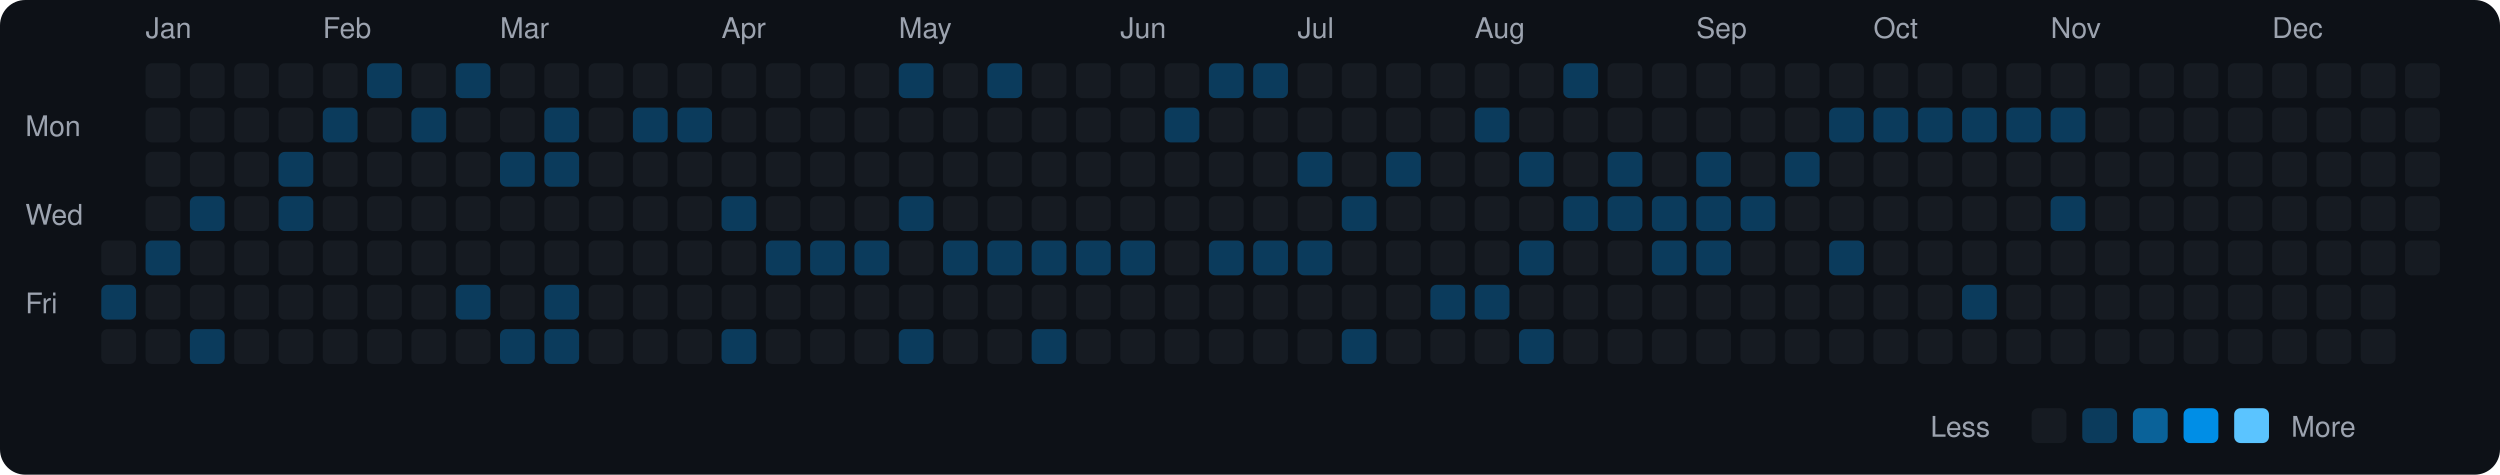
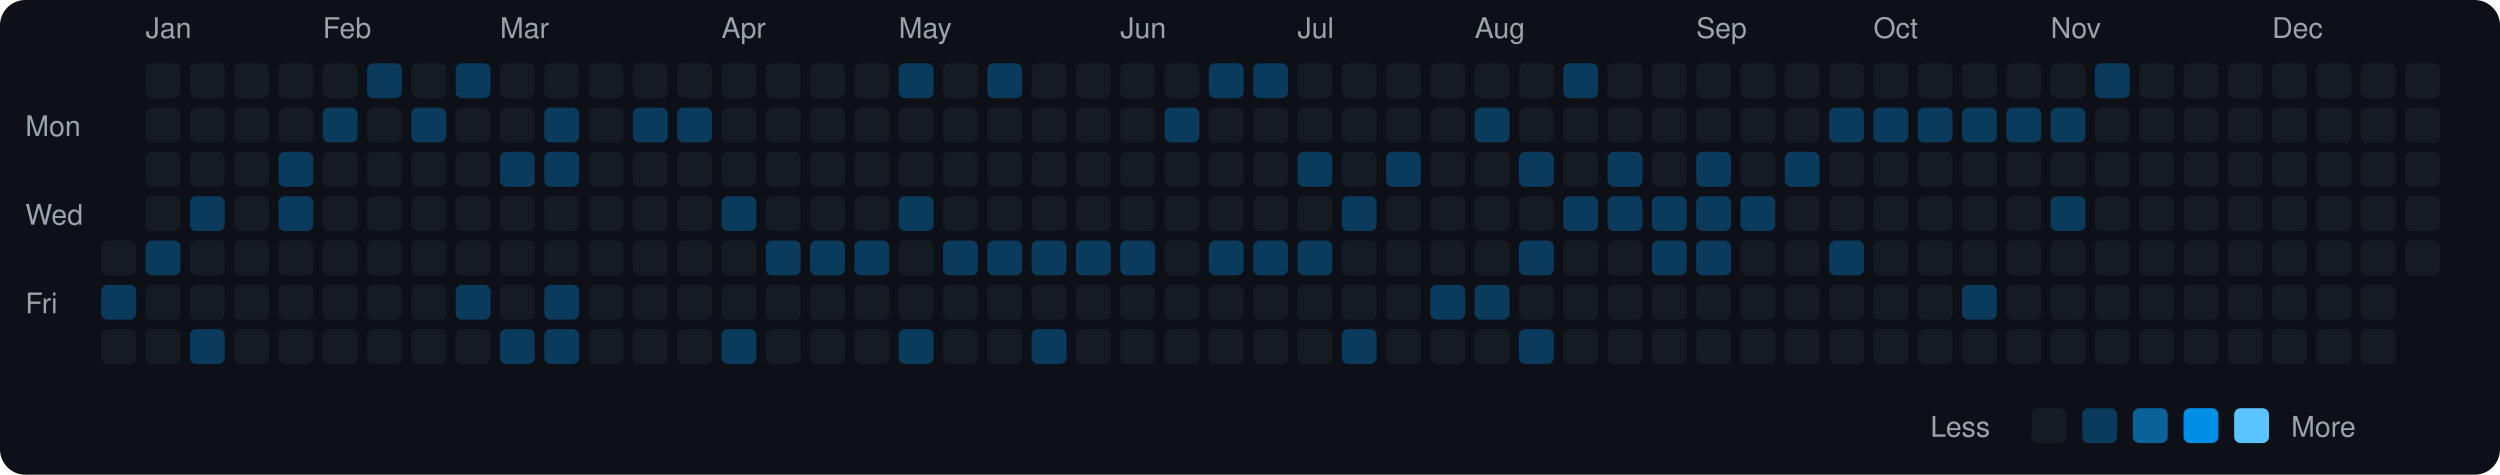
<svg xmlns="http://www.w3.org/2000/svg" viewBox="0 0 790 150" width="790" height="150">
  <rect width="790" height="150" fill="#0d1117" rx="8" ry="8" />
  <text x="8" y="43" fill="#9ca3af" font-size="9" font-family="-apple-system, BlinkMacSystemFont, 'Segoe UI', Helvetica, Arial, sans-serif">Mon</text>
  <text x="8" y="71" fill="#9ca3af" font-size="9" font-family="-apple-system, BlinkMacSystemFont, 'Segoe UI', Helvetica, Arial, sans-serif">Wed</text>
  <text x="8" y="99" fill="#9ca3af" font-size="9" font-family="-apple-system, BlinkMacSystemFont, 'Segoe UI', Helvetica, Arial, sans-serif">Fri</text>
  <rect x="32" y="76" width="11" height="11" rx="2" ry="2" fill="#161b22">
    </rect>
  <rect x="32" y="90" width="11" height="11" rx="2" ry="2" fill="#0b3b5c">
    </rect>
  <rect x="32" y="104" width="11" height="11" rx="2" ry="2" fill="#161b22">
    </rect>
  <text x="46" y="12" fill="#9ca3af" font-size="9" font-family="-apple-system, BlinkMacSystemFont, 'Segoe UI', Helvetica, Arial, sans-serif">Jan</text>
  <rect x="46" y="20" width="11" height="11" rx="2" ry="2" fill="#161b22">
    </rect>
  <rect x="46" y="34" width="11" height="11" rx="2" ry="2" fill="#161b22">
    </rect>
  <rect x="46" y="48" width="11" height="11" rx="2" ry="2" fill="#161b22">
    </rect>
  <rect x="46" y="62" width="11" height="11" rx="2" ry="2" fill="#161b22">
    </rect>
  <rect x="46" y="76" width="11" height="11" rx="2" ry="2" fill="#0b3b5c">
    </rect>
  <rect x="46" y="90" width="11" height="11" rx="2" ry="2" fill="#161b22">
    </rect>
  <rect x="46" y="104" width="11" height="11" rx="2" ry="2" fill="#161b22">
    </rect>
  <rect x="60" y="20" width="11" height="11" rx="2" ry="2" fill="#161b22">
    </rect>
  <rect x="60" y="34" width="11" height="11" rx="2" ry="2" fill="#161b22">
    </rect>
  <rect x="60" y="48" width="11" height="11" rx="2" ry="2" fill="#161b22">
    </rect>
  <rect x="60" y="62" width="11" height="11" rx="2" ry="2" fill="#0b3b5c">
    </rect>
  <rect x="60" y="76" width="11" height="11" rx="2" ry="2" fill="#161b22">
    </rect>
  <rect x="60" y="90" width="11" height="11" rx="2" ry="2" fill="#161b22">
    </rect>
  <rect x="60" y="104" width="11" height="11" rx="2" ry="2" fill="#0b3b5c">
    </rect>
  <rect x="74" y="20" width="11" height="11" rx="2" ry="2" fill="#161b22">
    </rect>
  <rect x="74" y="34" width="11" height="11" rx="2" ry="2" fill="#161b22">
    </rect>
  <rect x="74" y="48" width="11" height="11" rx="2" ry="2" fill="#161b22">
    </rect>
  <rect x="74" y="62" width="11" height="11" rx="2" ry="2" fill="#161b22">
    </rect>
  <rect x="74" y="76" width="11" height="11" rx="2" ry="2" fill="#161b22">
    </rect>
  <rect x="74" y="90" width="11" height="11" rx="2" ry="2" fill="#161b22">
    </rect>
  <rect x="74" y="104" width="11" height="11" rx="2" ry="2" fill="#161b22">
    </rect>
  <rect x="88" y="20" width="11" height="11" rx="2" ry="2" fill="#161b22">
    </rect>
  <rect x="88" y="34" width="11" height="11" rx="2" ry="2" fill="#161b22">
    </rect>
  <rect x="88" y="48" width="11" height="11" rx="2" ry="2" fill="#0b3b5c">
    </rect>
  <rect x="88" y="62" width="11" height="11" rx="2" ry="2" fill="#0b3b5c">
    </rect>
  <rect x="88" y="76" width="11" height="11" rx="2" ry="2" fill="#161b22">
    </rect>
  <rect x="88" y="90" width="11" height="11" rx="2" ry="2" fill="#161b22">
    </rect>
  <rect x="88" y="104" width="11" height="11" rx="2" ry="2" fill="#161b22">
    </rect>
  <text x="102" y="12" fill="#9ca3af" font-size="9" font-family="-apple-system, BlinkMacSystemFont, 'Segoe UI', Helvetica, Arial, sans-serif">Feb</text>
  <rect x="102" y="20" width="11" height="11" rx="2" ry="2" fill="#161b22">
    </rect>
  <rect x="102" y="34" width="11" height="11" rx="2" ry="2" fill="#0b3b5c">
    </rect>
  <rect x="102" y="48" width="11" height="11" rx="2" ry="2" fill="#161b22">
    </rect>
  <rect x="102" y="62" width="11" height="11" rx="2" ry="2" fill="#161b22">
    </rect>
  <rect x="102" y="76" width="11" height="11" rx="2" ry="2" fill="#161b22">
    </rect>
  <rect x="102" y="90" width="11" height="11" rx="2" ry="2" fill="#161b22">
    </rect>
  <rect x="102" y="104" width="11" height="11" rx="2" ry="2" fill="#161b22">
    </rect>
  <rect x="116" y="20" width="11" height="11" rx="2" ry="2" fill="#0b3b5c">
    </rect>
  <rect x="116" y="34" width="11" height="11" rx="2" ry="2" fill="#161b22">
    </rect>
  <rect x="116" y="48" width="11" height="11" rx="2" ry="2" fill="#161b22">
    </rect>
  <rect x="116" y="62" width="11" height="11" rx="2" ry="2" fill="#161b22">
    </rect>
  <rect x="116" y="76" width="11" height="11" rx="2" ry="2" fill="#161b22">
    </rect>
  <rect x="116" y="90" width="11" height="11" rx="2" ry="2" fill="#161b22">
    </rect>
  <rect x="116" y="104" width="11" height="11" rx="2" ry="2" fill="#161b22">
    </rect>
  <rect x="130" y="20" width="11" height="11" rx="2" ry="2" fill="#161b22">
    </rect>
  <rect x="130" y="34" width="11" height="11" rx="2" ry="2" fill="#0b3b5c">
    </rect>
  <rect x="130" y="48" width="11" height="11" rx="2" ry="2" fill="#161b22">
    </rect>
  <rect x="130" y="62" width="11" height="11" rx="2" ry="2" fill="#161b22">
    </rect>
  <rect x="130" y="76" width="11" height="11" rx="2" ry="2" fill="#161b22">
    </rect>
  <rect x="130" y="90" width="11" height="11" rx="2" ry="2" fill="#161b22">
    </rect>
  <rect x="130" y="104" width="11" height="11" rx="2" ry="2" fill="#161b22">
    </rect>
  <rect x="144" y="20" width="11" height="11" rx="2" ry="2" fill="#0b3b5c">
    </rect>
  <rect x="144" y="34" width="11" height="11" rx="2" ry="2" fill="#161b22">
    </rect>
  <rect x="144" y="48" width="11" height="11" rx="2" ry="2" fill="#161b22">
    </rect>
  <rect x="144" y="62" width="11" height="11" rx="2" ry="2" fill="#161b22">
    </rect>
  <rect x="144" y="76" width="11" height="11" rx="2" ry="2" fill="#161b22">
    </rect>
  <rect x="144" y="90" width="11" height="11" rx="2" ry="2" fill="#0b3b5c">
    </rect>
  <rect x="144" y="104" width="11" height="11" rx="2" ry="2" fill="#161b22">
    </rect>
  <text x="158" y="12" fill="#9ca3af" font-size="9" font-family="-apple-system, BlinkMacSystemFont, 'Segoe UI', Helvetica, Arial, sans-serif">Mar</text>
  <rect x="158" y="20" width="11" height="11" rx="2" ry="2" fill="#161b22">
    </rect>
  <rect x="158" y="34" width="11" height="11" rx="2" ry="2" fill="#161b22">
    </rect>
  <rect x="158" y="48" width="11" height="11" rx="2" ry="2" fill="#0b3b5c">
    </rect>
  <rect x="158" y="62" width="11" height="11" rx="2" ry="2" fill="#161b22">
    </rect>
  <rect x="158" y="76" width="11" height="11" rx="2" ry="2" fill="#161b22">
    </rect>
  <rect x="158" y="90" width="11" height="11" rx="2" ry="2" fill="#161b22">
    </rect>
  <rect x="158" y="104" width="11" height="11" rx="2" ry="2" fill="#0b3b5c">
    </rect>
  <rect x="172" y="20" width="11" height="11" rx="2" ry="2" fill="#161b22">
    </rect>
  <rect x="172" y="34" width="11" height="11" rx="2" ry="2" fill="#0b3b5c">
    </rect>
  <rect x="172" y="48" width="11" height="11" rx="2" ry="2" fill="#0b3b5c">
    </rect>
  <rect x="172" y="62" width="11" height="11" rx="2" ry="2" fill="#161b22">
    </rect>
  <rect x="172" y="76" width="11" height="11" rx="2" ry="2" fill="#161b22">
    </rect>
  <rect x="172" y="90" width="11" height="11" rx="2" ry="2" fill="#0b3b5c">
    </rect>
  <rect x="172" y="104" width="11" height="11" rx="2" ry="2" fill="#0b3b5c">
    </rect>
  <rect x="186" y="20" width="11" height="11" rx="2" ry="2" fill="#161b22">
    </rect>
  <rect x="186" y="34" width="11" height="11" rx="2" ry="2" fill="#161b22">
    </rect>
  <rect x="186" y="48" width="11" height="11" rx="2" ry="2" fill="#161b22">
    </rect>
  <rect x="186" y="62" width="11" height="11" rx="2" ry="2" fill="#161b22">
    </rect>
  <rect x="186" y="76" width="11" height="11" rx="2" ry="2" fill="#161b22">
    </rect>
  <rect x="186" y="90" width="11" height="11" rx="2" ry="2" fill="#161b22">
    </rect>
  <rect x="186" y="104" width="11" height="11" rx="2" ry="2" fill="#161b22">
    </rect>
  <rect x="200" y="20" width="11" height="11" rx="2" ry="2" fill="#161b22">
    </rect>
  <rect x="200" y="34" width="11" height="11" rx="2" ry="2" fill="#0b3b5c">
    </rect>
  <rect x="200" y="48" width="11" height="11" rx="2" ry="2" fill="#161b22">
    </rect>
  <rect x="200" y="62" width="11" height="11" rx="2" ry="2" fill="#161b22">
    </rect>
  <rect x="200" y="76" width="11" height="11" rx="2" ry="2" fill="#161b22">
    </rect>
  <rect x="200" y="90" width="11" height="11" rx="2" ry="2" fill="#161b22">
    </rect>
  <rect x="200" y="104" width="11" height="11" rx="2" ry="2" fill="#161b22">
    </rect>
  <rect x="214" y="20" width="11" height="11" rx="2" ry="2" fill="#161b22">
    </rect>
  <rect x="214" y="34" width="11" height="11" rx="2" ry="2" fill="#0b3b5c">
    </rect>
  <rect x="214" y="48" width="11" height="11" rx="2" ry="2" fill="#161b22">
    </rect>
  <rect x="214" y="62" width="11" height="11" rx="2" ry="2" fill="#161b22">
    </rect>
  <rect x="214" y="76" width="11" height="11" rx="2" ry="2" fill="#161b22">
    </rect>
  <rect x="214" y="90" width="11" height="11" rx="2" ry="2" fill="#161b22">
    </rect>
  <rect x="214" y="104" width="11" height="11" rx="2" ry="2" fill="#161b22">
    </rect>
  <text x="228" y="12" fill="#9ca3af" font-size="9" font-family="-apple-system, BlinkMacSystemFont, 'Segoe UI', Helvetica, Arial, sans-serif">Apr</text>
  <rect x="228" y="20" width="11" height="11" rx="2" ry="2" fill="#161b22">
    </rect>
  <rect x="228" y="34" width="11" height="11" rx="2" ry="2" fill="#161b22">
    </rect>
  <rect x="228" y="48" width="11" height="11" rx="2" ry="2" fill="#161b22">
    </rect>
  <rect x="228" y="62" width="11" height="11" rx="2" ry="2" fill="#0b3b5c">
    </rect>
  <rect x="228" y="76" width="11" height="11" rx="2" ry="2" fill="#161b22">
    </rect>
  <rect x="228" y="90" width="11" height="11" rx="2" ry="2" fill="#161b22">
    </rect>
  <rect x="228" y="104" width="11" height="11" rx="2" ry="2" fill="#0b3b5c">
    </rect>
  <rect x="242" y="20" width="11" height="11" rx="2" ry="2" fill="#161b22">
    </rect>
  <rect x="242" y="34" width="11" height="11" rx="2" ry="2" fill="#161b22">
    </rect>
  <rect x="242" y="48" width="11" height="11" rx="2" ry="2" fill="#161b22">
    </rect>
  <rect x="242" y="62" width="11" height="11" rx="2" ry="2" fill="#161b22">
    </rect>
  <rect x="242" y="76" width="11" height="11" rx="2" ry="2" fill="#0b3b5c">
    </rect>
  <rect x="242" y="90" width="11" height="11" rx="2" ry="2" fill="#161b22">
    </rect>
  <rect x="242" y="104" width="11" height="11" rx="2" ry="2" fill="#161b22">
    </rect>
  <rect x="256" y="20" width="11" height="11" rx="2" ry="2" fill="#161b22">
    </rect>
  <rect x="256" y="34" width="11" height="11" rx="2" ry="2" fill="#161b22">
    </rect>
  <rect x="256" y="48" width="11" height="11" rx="2" ry="2" fill="#161b22">
    </rect>
  <rect x="256" y="62" width="11" height="11" rx="2" ry="2" fill="#161b22">
    </rect>
  <rect x="256" y="76" width="11" height="11" rx="2" ry="2" fill="#0b3b5c">
    </rect>
  <rect x="256" y="90" width="11" height="11" rx="2" ry="2" fill="#161b22">
    </rect>
  <rect x="256" y="104" width="11" height="11" rx="2" ry="2" fill="#161b22">
    </rect>
  <rect x="270" y="20" width="11" height="11" rx="2" ry="2" fill="#161b22">
    </rect>
  <rect x="270" y="34" width="11" height="11" rx="2" ry="2" fill="#161b22">
    </rect>
  <rect x="270" y="48" width="11" height="11" rx="2" ry="2" fill="#161b22">
    </rect>
  <rect x="270" y="62" width="11" height="11" rx="2" ry="2" fill="#161b22">
    </rect>
  <rect x="270" y="76" width="11" height="11" rx="2" ry="2" fill="#0b3b5c">
    </rect>
  <rect x="270" y="90" width="11" height="11" rx="2" ry="2" fill="#161b22">
    </rect>
  <rect x="270" y="104" width="11" height="11" rx="2" ry="2" fill="#161b22">
    </rect>
  <text x="284" y="12" fill="#9ca3af" font-size="9" font-family="-apple-system, BlinkMacSystemFont, 'Segoe UI', Helvetica, Arial, sans-serif">May</text>
  <rect x="284" y="20" width="11" height="11" rx="2" ry="2" fill="#0b3b5c">
    </rect>
  <rect x="284" y="34" width="11" height="11" rx="2" ry="2" fill="#161b22">
    </rect>
  <rect x="284" y="48" width="11" height="11" rx="2" ry="2" fill="#161b22">
    </rect>
  <rect x="284" y="62" width="11" height="11" rx="2" ry="2" fill="#0b3b5c">
    </rect>
  <rect x="284" y="76" width="11" height="11" rx="2" ry="2" fill="#161b22">
    </rect>
  <rect x="284" y="90" width="11" height="11" rx="2" ry="2" fill="#161b22">
    </rect>
  <rect x="284" y="104" width="11" height="11" rx="2" ry="2" fill="#0b3b5c">
    </rect>
  <rect x="298" y="20" width="11" height="11" rx="2" ry="2" fill="#161b22">
    </rect>
  <rect x="298" y="34" width="11" height="11" rx="2" ry="2" fill="#161b22">
    </rect>
  <rect x="298" y="48" width="11" height="11" rx="2" ry="2" fill="#161b22">
    </rect>
  <rect x="298" y="62" width="11" height="11" rx="2" ry="2" fill="#161b22">
    </rect>
  <rect x="298" y="76" width="11" height="11" rx="2" ry="2" fill="#0b3b5c">
    </rect>
  <rect x="298" y="90" width="11" height="11" rx="2" ry="2" fill="#161b22">
    </rect>
  <rect x="298" y="104" width="11" height="11" rx="2" ry="2" fill="#161b22">
    </rect>
  <rect x="312" y="20" width="11" height="11" rx="2" ry="2" fill="#0b3b5c">
    </rect>
  <rect x="312" y="34" width="11" height="11" rx="2" ry="2" fill="#161b22">
    </rect>
  <rect x="312" y="48" width="11" height="11" rx="2" ry="2" fill="#161b22">
    </rect>
  <rect x="312" y="62" width="11" height="11" rx="2" ry="2" fill="#161b22">
    </rect>
  <rect x="312" y="76" width="11" height="11" rx="2" ry="2" fill="#0b3b5c">
    </rect>
  <rect x="312" y="90" width="11" height="11" rx="2" ry="2" fill="#161b22">
    </rect>
  <rect x="312" y="104" width="11" height="11" rx="2" ry="2" fill="#161b22">
    </rect>
  <rect x="326" y="20" width="11" height="11" rx="2" ry="2" fill="#161b22">
    </rect>
  <rect x="326" y="34" width="11" height="11" rx="2" ry="2" fill="#161b22">
    </rect>
  <rect x="326" y="48" width="11" height="11" rx="2" ry="2" fill="#161b22">
    </rect>
  <rect x="326" y="62" width="11" height="11" rx="2" ry="2" fill="#161b22">
    </rect>
  <rect x="326" y="76" width="11" height="11" rx="2" ry="2" fill="#0b3b5c">
    </rect>
  <rect x="326" y="90" width="11" height="11" rx="2" ry="2" fill="#161b22">
    </rect>
  <rect x="326" y="104" width="11" height="11" rx="2" ry="2" fill="#0b3b5c">
    </rect>
  <rect x="340" y="20" width="11" height="11" rx="2" ry="2" fill="#161b22">
    </rect>
  <rect x="340" y="34" width="11" height="11" rx="2" ry="2" fill="#161b22">
    </rect>
  <rect x="340" y="48" width="11" height="11" rx="2" ry="2" fill="#161b22">
    </rect>
  <rect x="340" y="62" width="11" height="11" rx="2" ry="2" fill="#161b22">
    </rect>
  <rect x="340" y="76" width="11" height="11" rx="2" ry="2" fill="#0b3b5c">
    </rect>
  <rect x="340" y="90" width="11" height="11" rx="2" ry="2" fill="#161b22">
    </rect>
  <rect x="340" y="104" width="11" height="11" rx="2" ry="2" fill="#161b22">
    </rect>
  <text x="354" y="12" fill="#9ca3af" font-size="9" font-family="-apple-system, BlinkMacSystemFont, 'Segoe UI', Helvetica, Arial, sans-serif">Jun</text>
  <rect x="354" y="20" width="11" height="11" rx="2" ry="2" fill="#161b22">
    </rect>
  <rect x="354" y="34" width="11" height="11" rx="2" ry="2" fill="#161b22">
    </rect>
  <rect x="354" y="48" width="11" height="11" rx="2" ry="2" fill="#161b22">
    </rect>
  <rect x="354" y="62" width="11" height="11" rx="2" ry="2" fill="#161b22">
    </rect>
  <rect x="354" y="76" width="11" height="11" rx="2" ry="2" fill="#0b3b5c">
    </rect>
  <rect x="354" y="90" width="11" height="11" rx="2" ry="2" fill="#161b22">
    </rect>
  <rect x="354" y="104" width="11" height="11" rx="2" ry="2" fill="#161b22">
    </rect>
  <rect x="368" y="20" width="11" height="11" rx="2" ry="2" fill="#161b22">
    </rect>
  <rect x="368" y="34" width="11" height="11" rx="2" ry="2" fill="#0b3b5c">
    </rect>
  <rect x="368" y="48" width="11" height="11" rx="2" ry="2" fill="#161b22">
    </rect>
  <rect x="368" y="62" width="11" height="11" rx="2" ry="2" fill="#161b22">
    </rect>
  <rect x="368" y="76" width="11" height="11" rx="2" ry="2" fill="#161b22">
    </rect>
  <rect x="368" y="90" width="11" height="11" rx="2" ry="2" fill="#161b22">
    </rect>
  <rect x="368" y="104" width="11" height="11" rx="2" ry="2" fill="#161b22">
    </rect>
  <rect x="382" y="20" width="11" height="11" rx="2" ry="2" fill="#0b3b5c">
    </rect>
  <rect x="382" y="34" width="11" height="11" rx="2" ry="2" fill="#161b22">
    </rect>
  <rect x="382" y="48" width="11" height="11" rx="2" ry="2" fill="#161b22">
    </rect>
  <rect x="382" y="62" width="11" height="11" rx="2" ry="2" fill="#161b22">
    </rect>
  <rect x="382" y="76" width="11" height="11" rx="2" ry="2" fill="#0b3b5c">
    </rect>
  <rect x="382" y="90" width="11" height="11" rx="2" ry="2" fill="#161b22">
    </rect>
  <rect x="382" y="104" width="11" height="11" rx="2" ry="2" fill="#161b22">
    </rect>
  <rect x="396" y="20" width="11" height="11" rx="2" ry="2" fill="#0b3b5c">
    </rect>
  <rect x="396" y="34" width="11" height="11" rx="2" ry="2" fill="#161b22">
    </rect>
  <rect x="396" y="48" width="11" height="11" rx="2" ry="2" fill="#161b22">
    </rect>
  <rect x="396" y="62" width="11" height="11" rx="2" ry="2" fill="#161b22">
    </rect>
  <rect x="396" y="76" width="11" height="11" rx="2" ry="2" fill="#0b3b5c">
    </rect>
  <rect x="396" y="90" width="11" height="11" rx="2" ry="2" fill="#161b22">
    </rect>
  <rect x="396" y="104" width="11" height="11" rx="2" ry="2" fill="#161b22">
    </rect>
  <text x="410" y="12" fill="#9ca3af" font-size="9" font-family="-apple-system, BlinkMacSystemFont, 'Segoe UI', Helvetica, Arial, sans-serif">Jul</text>
  <rect x="410" y="20" width="11" height="11" rx="2" ry="2" fill="#161b22">
    </rect>
  <rect x="410" y="34" width="11" height="11" rx="2" ry="2" fill="#161b22">
    </rect>
  <rect x="410" y="48" width="11" height="11" rx="2" ry="2" fill="#0b3b5c">
    </rect>
  <rect x="410" y="62" width="11" height="11" rx="2" ry="2" fill="#161b22">
    </rect>
  <rect x="410" y="76" width="11" height="11" rx="2" ry="2" fill="#0b3b5c">
    </rect>
  <rect x="410" y="90" width="11" height="11" rx="2" ry="2" fill="#161b22">
    </rect>
  <rect x="410" y="104" width="11" height="11" rx="2" ry="2" fill="#161b22">
    </rect>
  <rect x="424" y="20" width="11" height="11" rx="2" ry="2" fill="#161b22">
    </rect>
  <rect x="424" y="34" width="11" height="11" rx="2" ry="2" fill="#161b22">
    </rect>
  <rect x="424" y="48" width="11" height="11" rx="2" ry="2" fill="#161b22">
    </rect>
  <rect x="424" y="62" width="11" height="11" rx="2" ry="2" fill="#0b3b5c">
    </rect>
  <rect x="424" y="76" width="11" height="11" rx="2" ry="2" fill="#161b22">
    </rect>
  <rect x="424" y="90" width="11" height="11" rx="2" ry="2" fill="#161b22">
    </rect>
  <rect x="424" y="104" width="11" height="11" rx="2" ry="2" fill="#0b3b5c">
    </rect>
  <rect x="438" y="20" width="11" height="11" rx="2" ry="2" fill="#161b22">
    </rect>
  <rect x="438" y="34" width="11" height="11" rx="2" ry="2" fill="#161b22">
    </rect>
  <rect x="438" y="48" width="11" height="11" rx="2" ry="2" fill="#0b3b5c">
    </rect>
  <rect x="438" y="62" width="11" height="11" rx="2" ry="2" fill="#161b22">
    </rect>
  <rect x="438" y="76" width="11" height="11" rx="2" ry="2" fill="#161b22">
    </rect>
  <rect x="438" y="90" width="11" height="11" rx="2" ry="2" fill="#161b22">
    </rect>
  <rect x="438" y="104" width="11" height="11" rx="2" ry="2" fill="#161b22">
    </rect>
  <rect x="452" y="20" width="11" height="11" rx="2" ry="2" fill="#161b22">
    </rect>
  <rect x="452" y="34" width="11" height="11" rx="2" ry="2" fill="#161b22">
    </rect>
  <rect x="452" y="48" width="11" height="11" rx="2" ry="2" fill="#161b22">
    </rect>
  <rect x="452" y="62" width="11" height="11" rx="2" ry="2" fill="#161b22">
    </rect>
  <rect x="452" y="76" width="11" height="11" rx="2" ry="2" fill="#161b22">
    </rect>
  <rect x="452" y="90" width="11" height="11" rx="2" ry="2" fill="#0b3b5c">
    </rect>
  <rect x="452" y="104" width="11" height="11" rx="2" ry="2" fill="#161b22">
    </rect>
  <text x="466" y="12" fill="#9ca3af" font-size="9" font-family="-apple-system, BlinkMacSystemFont, 'Segoe UI', Helvetica, Arial, sans-serif">Aug</text>
  <rect x="466" y="20" width="11" height="11" rx="2" ry="2" fill="#161b22">
    </rect>
  <rect x="466" y="34" width="11" height="11" rx="2" ry="2" fill="#0b3b5c">
    </rect>
  <rect x="466" y="48" width="11" height="11" rx="2" ry="2" fill="#161b22">
    </rect>
  <rect x="466" y="62" width="11" height="11" rx="2" ry="2" fill="#161b22">
    </rect>
  <rect x="466" y="76" width="11" height="11" rx="2" ry="2" fill="#161b22">
    </rect>
  <rect x="466" y="90" width="11" height="11" rx="2" ry="2" fill="#0b3b5c">
    </rect>
  <rect x="466" y="104" width="11" height="11" rx="2" ry="2" fill="#161b22">
    </rect>
  <rect x="480" y="20" width="11" height="11" rx="2" ry="2" fill="#161b22">
    </rect>
  <rect x="480" y="34" width="11" height="11" rx="2" ry="2" fill="#161b22">
    </rect>
  <rect x="480" y="48" width="11" height="11" rx="2" ry="2" fill="#0b3b5c">
    </rect>
  <rect x="480" y="62" width="11" height="11" rx="2" ry="2" fill="#161b22">
    </rect>
  <rect x="480" y="76" width="11" height="11" rx="2" ry="2" fill="#0b3b5c">
    </rect>
  <rect x="480" y="90" width="11" height="11" rx="2" ry="2" fill="#161b22">
    </rect>
  <rect x="480" y="104" width="11" height="11" rx="2" ry="2" fill="#0b3b5c">
    </rect>
  <rect x="494" y="20" width="11" height="11" rx="2" ry="2" fill="#0b3b5c">
    </rect>
  <rect x="494" y="34" width="11" height="11" rx="2" ry="2" fill="#161b22">
    </rect>
  <rect x="494" y="48" width="11" height="11" rx="2" ry="2" fill="#161b22">
    </rect>
  <rect x="494" y="62" width="11" height="11" rx="2" ry="2" fill="#0b3b5c">
    </rect>
  <rect x="494" y="76" width="11" height="11" rx="2" ry="2" fill="#161b22">
    </rect>
  <rect x="494" y="90" width="11" height="11" rx="2" ry="2" fill="#161b22">
    </rect>
  <rect x="494" y="104" width="11" height="11" rx="2" ry="2" fill="#161b22">
    </rect>
  <rect x="508" y="20" width="11" height="11" rx="2" ry="2" fill="#161b22">
    </rect>
  <rect x="508" y="34" width="11" height="11" rx="2" ry="2" fill="#161b22">
    </rect>
  <rect x="508" y="48" width="11" height="11" rx="2" ry="2" fill="#0b3b5c">
    </rect>
  <rect x="508" y="62" width="11" height="11" rx="2" ry="2" fill="#0b3b5c">
    </rect>
  <rect x="508" y="76" width="11" height="11" rx="2" ry="2" fill="#161b22">
    </rect>
  <rect x="508" y="90" width="11" height="11" rx="2" ry="2" fill="#161b22">
    </rect>
  <rect x="508" y="104" width="11" height="11" rx="2" ry="2" fill="#161b22">
    </rect>
  <rect x="522" y="20" width="11" height="11" rx="2" ry="2" fill="#161b22">
    </rect>
  <rect x="522" y="34" width="11" height="11" rx="2" ry="2" fill="#161b22">
    </rect>
  <rect x="522" y="48" width="11" height="11" rx="2" ry="2" fill="#161b22">
    </rect>
  <rect x="522" y="62" width="11" height="11" rx="2" ry="2" fill="#0b3b5c">
    </rect>
  <rect x="522" y="76" width="11" height="11" rx="2" ry="2" fill="#0b3b5c">
    </rect>
  <rect x="522" y="90" width="11" height="11" rx="2" ry="2" fill="#161b22">
    </rect>
  <rect x="522" y="104" width="11" height="11" rx="2" ry="2" fill="#161b22">
    </rect>
  <text x="536" y="12" fill="#9ca3af" font-size="9" font-family="-apple-system, BlinkMacSystemFont, 'Segoe UI', Helvetica, Arial, sans-serif">Sep</text>
  <rect x="536" y="20" width="11" height="11" rx="2" ry="2" fill="#161b22">
    </rect>
  <rect x="536" y="34" width="11" height="11" rx="2" ry="2" fill="#161b22">
    </rect>
  <rect x="536" y="48" width="11" height="11" rx="2" ry="2" fill="#0b3b5c">
    </rect>
  <rect x="536" y="62" width="11" height="11" rx="2" ry="2" fill="#0b3b5c">
    </rect>
  <rect x="536" y="76" width="11" height="11" rx="2" ry="2" fill="#0b3b5c">
    </rect>
  <rect x="536" y="90" width="11" height="11" rx="2" ry="2" fill="#161b22">
    </rect>
  <rect x="536" y="104" width="11" height="11" rx="2" ry="2" fill="#161b22">
    </rect>
  <rect x="550" y="20" width="11" height="11" rx="2" ry="2" fill="#161b22">
    </rect>
  <rect x="550" y="34" width="11" height="11" rx="2" ry="2" fill="#161b22">
    </rect>
  <rect x="550" y="48" width="11" height="11" rx="2" ry="2" fill="#161b22">
    </rect>
  <rect x="550" y="62" width="11" height="11" rx="2" ry="2" fill="#0b3b5c">
    </rect>
  <rect x="550" y="76" width="11" height="11" rx="2" ry="2" fill="#161b22">
    </rect>
  <rect x="550" y="90" width="11" height="11" rx="2" ry="2" fill="#161b22">
    </rect>
  <rect x="550" y="104" width="11" height="11" rx="2" ry="2" fill="#161b22">
    </rect>
  <rect x="564" y="20" width="11" height="11" rx="2" ry="2" fill="#161b22">
    </rect>
  <rect x="564" y="34" width="11" height="11" rx="2" ry="2" fill="#161b22">
    </rect>
  <rect x="564" y="48" width="11" height="11" rx="2" ry="2" fill="#0b3b5c">
    </rect>
  <rect x="564" y="62" width="11" height="11" rx="2" ry="2" fill="#161b22">
    </rect>
  <rect x="564" y="76" width="11" height="11" rx="2" ry="2" fill="#161b22">
    </rect>
  <rect x="564" y="90" width="11" height="11" rx="2" ry="2" fill="#161b22">
    </rect>
  <rect x="564" y="104" width="11" height="11" rx="2" ry="2" fill="#161b22">
    </rect>
  <rect x="578" y="20" width="11" height="11" rx="2" ry="2" fill="#161b22">
    </rect>
  <rect x="578" y="34" width="11" height="11" rx="2" ry="2" fill="#0b3b5c">
    </rect>
  <rect x="578" y="48" width="11" height="11" rx="2" ry="2" fill="#161b22">
    </rect>
  <rect x="578" y="62" width="11" height="11" rx="2" ry="2" fill="#161b22">
    </rect>
  <rect x="578" y="76" width="11" height="11" rx="2" ry="2" fill="#0b3b5c">
    </rect>
  <rect x="578" y="90" width="11" height="11" rx="2" ry="2" fill="#161b22">
    </rect>
  <rect x="578" y="104" width="11" height="11" rx="2" ry="2" fill="#161b22">
    </rect>
  <text x="592" y="12" fill="#9ca3af" font-size="9" font-family="-apple-system, BlinkMacSystemFont, 'Segoe UI', Helvetica, Arial, sans-serif">Oct</text>
  <rect x="592" y="20" width="11" height="11" rx="2" ry="2" fill="#161b22">
    </rect>
  <rect x="592" y="34" width="11" height="11" rx="2" ry="2" fill="#0b3b5c">
    </rect>
  <rect x="592" y="48" width="11" height="11" rx="2" ry="2" fill="#161b22">
    </rect>
  <rect x="592" y="62" width="11" height="11" rx="2" ry="2" fill="#161b22">
    </rect>
  <rect x="592" y="76" width="11" height="11" rx="2" ry="2" fill="#161b22">
    </rect>
  <rect x="592" y="90" width="11" height="11" rx="2" ry="2" fill="#161b22">
    </rect>
  <rect x="592" y="104" width="11" height="11" rx="2" ry="2" fill="#161b22">
    </rect>
  <rect x="606" y="20" width="11" height="11" rx="2" ry="2" fill="#161b22">
    </rect>
  <rect x="606" y="34" width="11" height="11" rx="2" ry="2" fill="#0b3b5c">
    </rect>
  <rect x="606" y="48" width="11" height="11" rx="2" ry="2" fill="#161b22">
    </rect>
  <rect x="606" y="62" width="11" height="11" rx="2" ry="2" fill="#161b22">
    </rect>
  <rect x="606" y="76" width="11" height="11" rx="2" ry="2" fill="#161b22">
    </rect>
  <rect x="606" y="90" width="11" height="11" rx="2" ry="2" fill="#161b22">
    </rect>
  <rect x="606" y="104" width="11" height="11" rx="2" ry="2" fill="#161b22">
    </rect>
  <rect x="620" y="20" width="11" height="11" rx="2" ry="2" fill="#161b22">
    </rect>
  <rect x="620" y="34" width="11" height="11" rx="2" ry="2" fill="#0b3b5c">
    </rect>
  <rect x="620" y="48" width="11" height="11" rx="2" ry="2" fill="#161b22">
    </rect>
  <rect x="620" y="62" width="11" height="11" rx="2" ry="2" fill="#161b22">
    </rect>
  <rect x="620" y="76" width="11" height="11" rx="2" ry="2" fill="#161b22">
    </rect>
  <rect x="620" y="90" width="11" height="11" rx="2" ry="2" fill="#0b3b5c">
    </rect>
  <rect x="620" y="104" width="11" height="11" rx="2" ry="2" fill="#161b22">
    </rect>
  <rect x="634" y="20" width="11" height="11" rx="2" ry="2" fill="#161b22">
    </rect>
  <rect x="634" y="34" width="11" height="11" rx="2" ry="2" fill="#0b3b5c">
    </rect>
  <rect x="634" y="48" width="11" height="11" rx="2" ry="2" fill="#161b22">
    </rect>
  <rect x="634" y="62" width="11" height="11" rx="2" ry="2" fill="#161b22">
    </rect>
  <rect x="634" y="76" width="11" height="11" rx="2" ry="2" fill="#161b22">
    </rect>
  <rect x="634" y="90" width="11" height="11" rx="2" ry="2" fill="#161b22">
    </rect>
  <rect x="634" y="104" width="11" height="11" rx="2" ry="2" fill="#161b22">
    </rect>
  <text x="648" y="12" fill="#9ca3af" font-size="9" font-family="-apple-system, BlinkMacSystemFont, 'Segoe UI', Helvetica, Arial, sans-serif">Nov</text>
  <rect x="648" y="20" width="11" height="11" rx="2" ry="2" fill="#161b22">
    </rect>
  <rect x="648" y="34" width="11" height="11" rx="2" ry="2" fill="#0b3b5c">
    </rect>
  <rect x="648" y="48" width="11" height="11" rx="2" ry="2" fill="#161b22">
    </rect>
  <rect x="648" y="62" width="11" height="11" rx="2" ry="2" fill="#0b3b5c">
    </rect>
  <rect x="648" y="76" width="11" height="11" rx="2" ry="2" fill="#161b22">
    </rect>
  <rect x="648" y="90" width="11" height="11" rx="2" ry="2" fill="#161b22">
    </rect>
  <rect x="648" y="104" width="11" height="11" rx="2" ry="2" fill="#161b22">
    </rect>
-   <rect x="662" y="20" width="11" height="11" rx="2" ry="2" fill="#161b22">
+   <rect x="662" y="20" width="11" height="11" rx="2" ry="2" fill="#0b3b5c">
    </rect>
  <rect x="662" y="34" width="11" height="11" rx="2" ry="2" fill="#161b22">
    </rect>
  <rect x="662" y="48" width="11" height="11" rx="2" ry="2" fill="#161b22">
    </rect>
  <rect x="662" y="62" width="11" height="11" rx="2" ry="2" fill="#161b22">
    </rect>
  <rect x="662" y="76" width="11" height="11" rx="2" ry="2" fill="#161b22">
    </rect>
  <rect x="662" y="90" width="11" height="11" rx="2" ry="2" fill="#161b22">
    </rect>
  <rect x="662" y="104" width="11" height="11" rx="2" ry="2" fill="#161b22">
    </rect>
  <rect x="676" y="20" width="11" height="11" rx="2" ry="2" fill="#161b22">
    </rect>
  <rect x="676" y="34" width="11" height="11" rx="2" ry="2" fill="#161b22">
    </rect>
  <rect x="676" y="48" width="11" height="11" rx="2" ry="2" fill="#161b22">
    </rect>
  <rect x="676" y="62" width="11" height="11" rx="2" ry="2" fill="#161b22">
    </rect>
  <rect x="676" y="76" width="11" height="11" rx="2" ry="2" fill="#161b22">
    </rect>
  <rect x="676" y="90" width="11" height="11" rx="2" ry="2" fill="#161b22">
    </rect>
  <rect x="676" y="104" width="11" height="11" rx="2" ry="2" fill="#161b22">
    </rect>
  <rect x="690" y="20" width="11" height="11" rx="2" ry="2" fill="#161b22">
    </rect>
  <rect x="690" y="34" width="11" height="11" rx="2" ry="2" fill="#161b22">
    </rect>
  <rect x="690" y="48" width="11" height="11" rx="2" ry="2" fill="#161b22">
    </rect>
  <rect x="690" y="62" width="11" height="11" rx="2" ry="2" fill="#161b22">
    </rect>
  <rect x="690" y="76" width="11" height="11" rx="2" ry="2" fill="#161b22">
    </rect>
  <rect x="690" y="90" width="11" height="11" rx="2" ry="2" fill="#161b22">
    </rect>
  <rect x="690" y="104" width="11" height="11" rx="2" ry="2" fill="#161b22">
    </rect>
  <rect x="704" y="20" width="11" height="11" rx="2" ry="2" fill="#161b22">
    </rect>
  <rect x="704" y="34" width="11" height="11" rx="2" ry="2" fill="#161b22">
    </rect>
  <rect x="704" y="48" width="11" height="11" rx="2" ry="2" fill="#161b22">
    </rect>
  <rect x="704" y="62" width="11" height="11" rx="2" ry="2" fill="#161b22">
    </rect>
  <rect x="704" y="76" width="11" height="11" rx="2" ry="2" fill="#161b22">
    </rect>
  <rect x="704" y="90" width="11" height="11" rx="2" ry="2" fill="#161b22">
    </rect>
  <rect x="704" y="104" width="11" height="11" rx="2" ry="2" fill="#161b22">
    </rect>
  <text x="718" y="12" fill="#9ca3af" font-size="9" font-family="-apple-system, BlinkMacSystemFont, 'Segoe UI', Helvetica, Arial, sans-serif">Dec</text>
  <rect x="718" y="20" width="11" height="11" rx="2" ry="2" fill="#161b22">
    </rect>
  <rect x="718" y="34" width="11" height="11" rx="2" ry="2" fill="#161b22">
    </rect>
  <rect x="718" y="48" width="11" height="11" rx="2" ry="2" fill="#161b22">
    </rect>
  <rect x="718" y="62" width="11" height="11" rx="2" ry="2" fill="#161b22">
    </rect>
  <rect x="718" y="76" width="11" height="11" rx="2" ry="2" fill="#161b22">
    </rect>
  <rect x="718" y="90" width="11" height="11" rx="2" ry="2" fill="#161b22">
    </rect>
  <rect x="718" y="104" width="11" height="11" rx="2" ry="2" fill="#161b22">
    </rect>
  <rect x="732" y="20" width="11" height="11" rx="2" ry="2" fill="#161b22">
    </rect>
  <rect x="732" y="34" width="11" height="11" rx="2" ry="2" fill="#161b22">
    </rect>
  <rect x="732" y="48" width="11" height="11" rx="2" ry="2" fill="#161b22">
    </rect>
  <rect x="732" y="62" width="11" height="11" rx="2" ry="2" fill="#161b22">
    </rect>
  <rect x="732" y="76" width="11" height="11" rx="2" ry="2" fill="#161b22">
    </rect>
  <rect x="732" y="90" width="11" height="11" rx="2" ry="2" fill="#161b22">
    </rect>
  <rect x="732" y="104" width="11" height="11" rx="2" ry="2" fill="#161b22">
    </rect>
  <rect x="746" y="20" width="11" height="11" rx="2" ry="2" fill="#161b22">
    </rect>
  <rect x="746" y="34" width="11" height="11" rx="2" ry="2" fill="#161b22">
    </rect>
  <rect x="746" y="48" width="11" height="11" rx="2" ry="2" fill="#161b22">
    </rect>
  <rect x="746" y="62" width="11" height="11" rx="2" ry="2" fill="#161b22">
    </rect>
  <rect x="746" y="76" width="11" height="11" rx="2" ry="2" fill="#161b22">
    </rect>
  <rect x="746" y="90" width="11" height="11" rx="2" ry="2" fill="#161b22">
    </rect>
  <rect x="746" y="104" width="11" height="11" rx="2" ry="2" fill="#161b22">
    </rect>
  <rect x="760" y="20" width="11" height="11" rx="2" ry="2" fill="#161b22">
    </rect>
  <rect x="760" y="34" width="11" height="11" rx="2" ry="2" fill="#161b22">
    </rect>
  <rect x="760" y="48" width="11" height="11" rx="2" ry="2" fill="#161b22">
    </rect>
  <rect x="760" y="62" width="11" height="11" rx="2" ry="2" fill="#161b22">
    </rect>
  <rect x="760" y="76" width="11" height="11" rx="2" ry="2" fill="#161b22">
    </rect>
  <text x="610" y="138" fill="#9ca3af" font-size="9" font-family="-apple-system, BlinkMacSystemFont, 'Segoe UI', Helvetica, Arial, sans-serif">Less</text>
  <rect x="642" y="129" width="11" height="11" rx="2" ry="2" fill="#161b22" />
  <rect x="658" y="129" width="11" height="11" rx="2" ry="2" fill="#0b3b5c" />
  <rect x="674" y="129" width="11" height="11" rx="2" ry="2" fill="#0a6299" />
  <rect x="690" y="129" width="11" height="11" rx="2" ry="2" fill="#008ee6" />
  <rect x="706" y="129" width="11" height="11" rx="2" ry="2" fill="#5bc4ff" />
  <text x="724" y="138" fill="#9ca3af" font-size="9" font-family="-apple-system, BlinkMacSystemFont, 'Segoe UI', Helvetica, Arial, sans-serif">More</text>
</svg>
